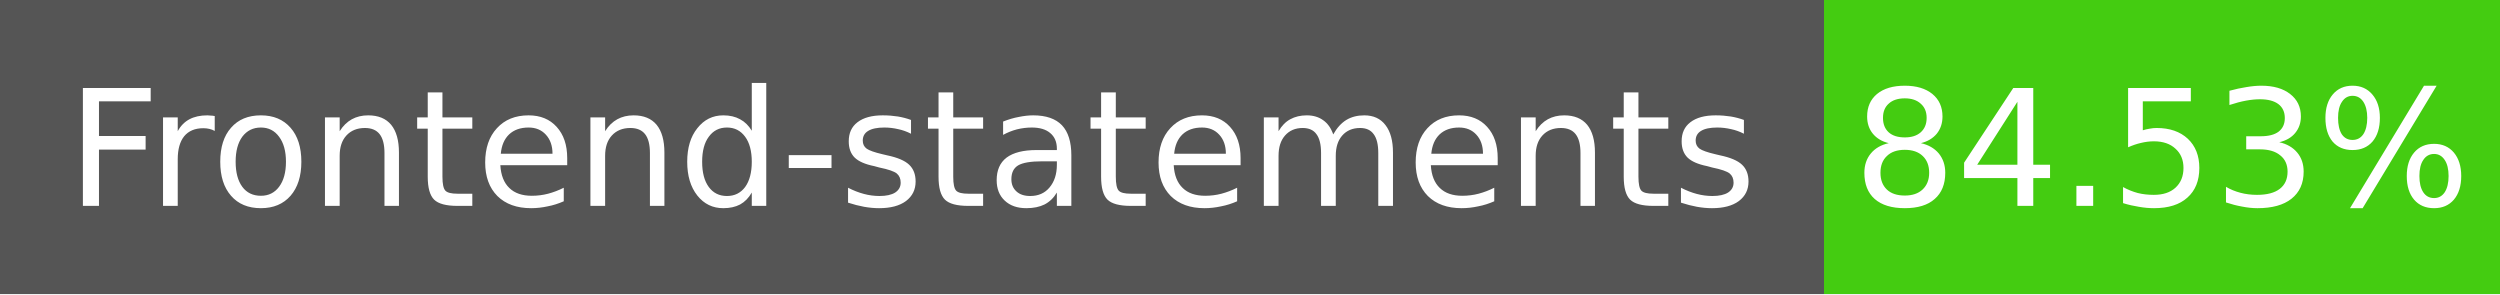
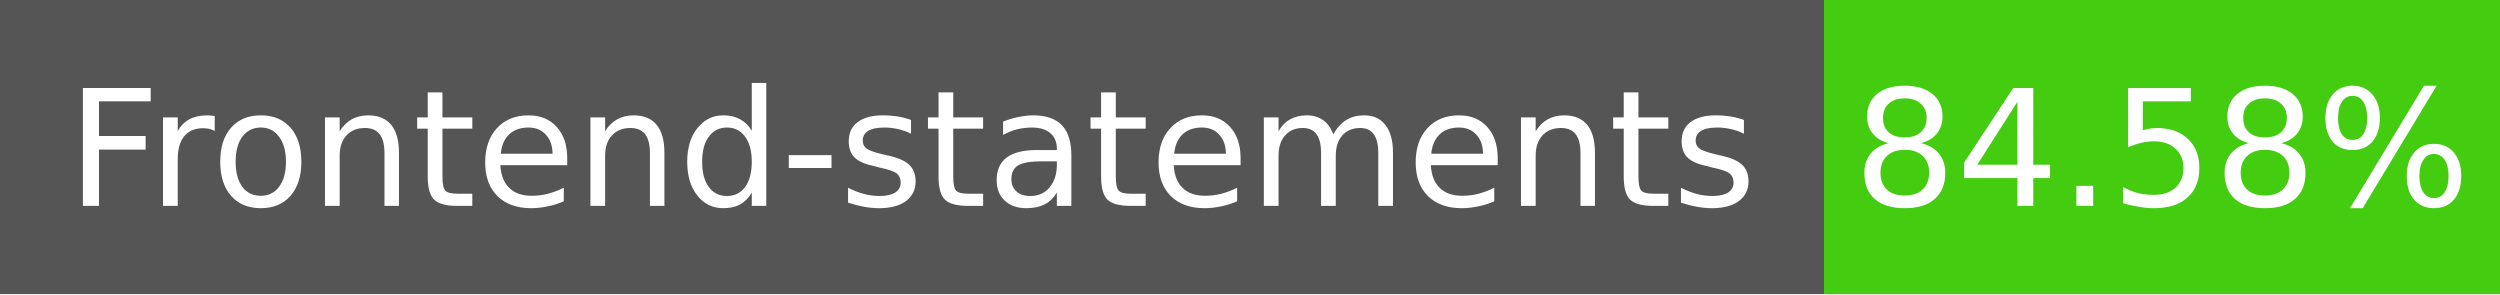
- <svg xmlns="http://www.w3.org/2000/svg" width="170" height="20" role="img" aria-label="Frontend-statements: 84.53%">
+ <svg xmlns="http://www.w3.org/2000/svg" width="170" height="20" role="img" aria-label="Frontend-statements: 84.58%">
  <g shape-rendering="crispEdges">
    <rect width="124" height="20" fill="#555" />
    <rect x="124" width="46" height="20" fill="#4c1" />
  </g>
  <g fill="#fff" text-anchor="middle" font-family="Verdana,Geneva,DejaVu Sans,sans-serif" font-size="11">
    <text x="62" y="14">Frontend-statements</text>
-     <text x="147" y="14">84.53%</text>
+     <text x="147" y="14">84.58%</text>
  </g>
</svg>
